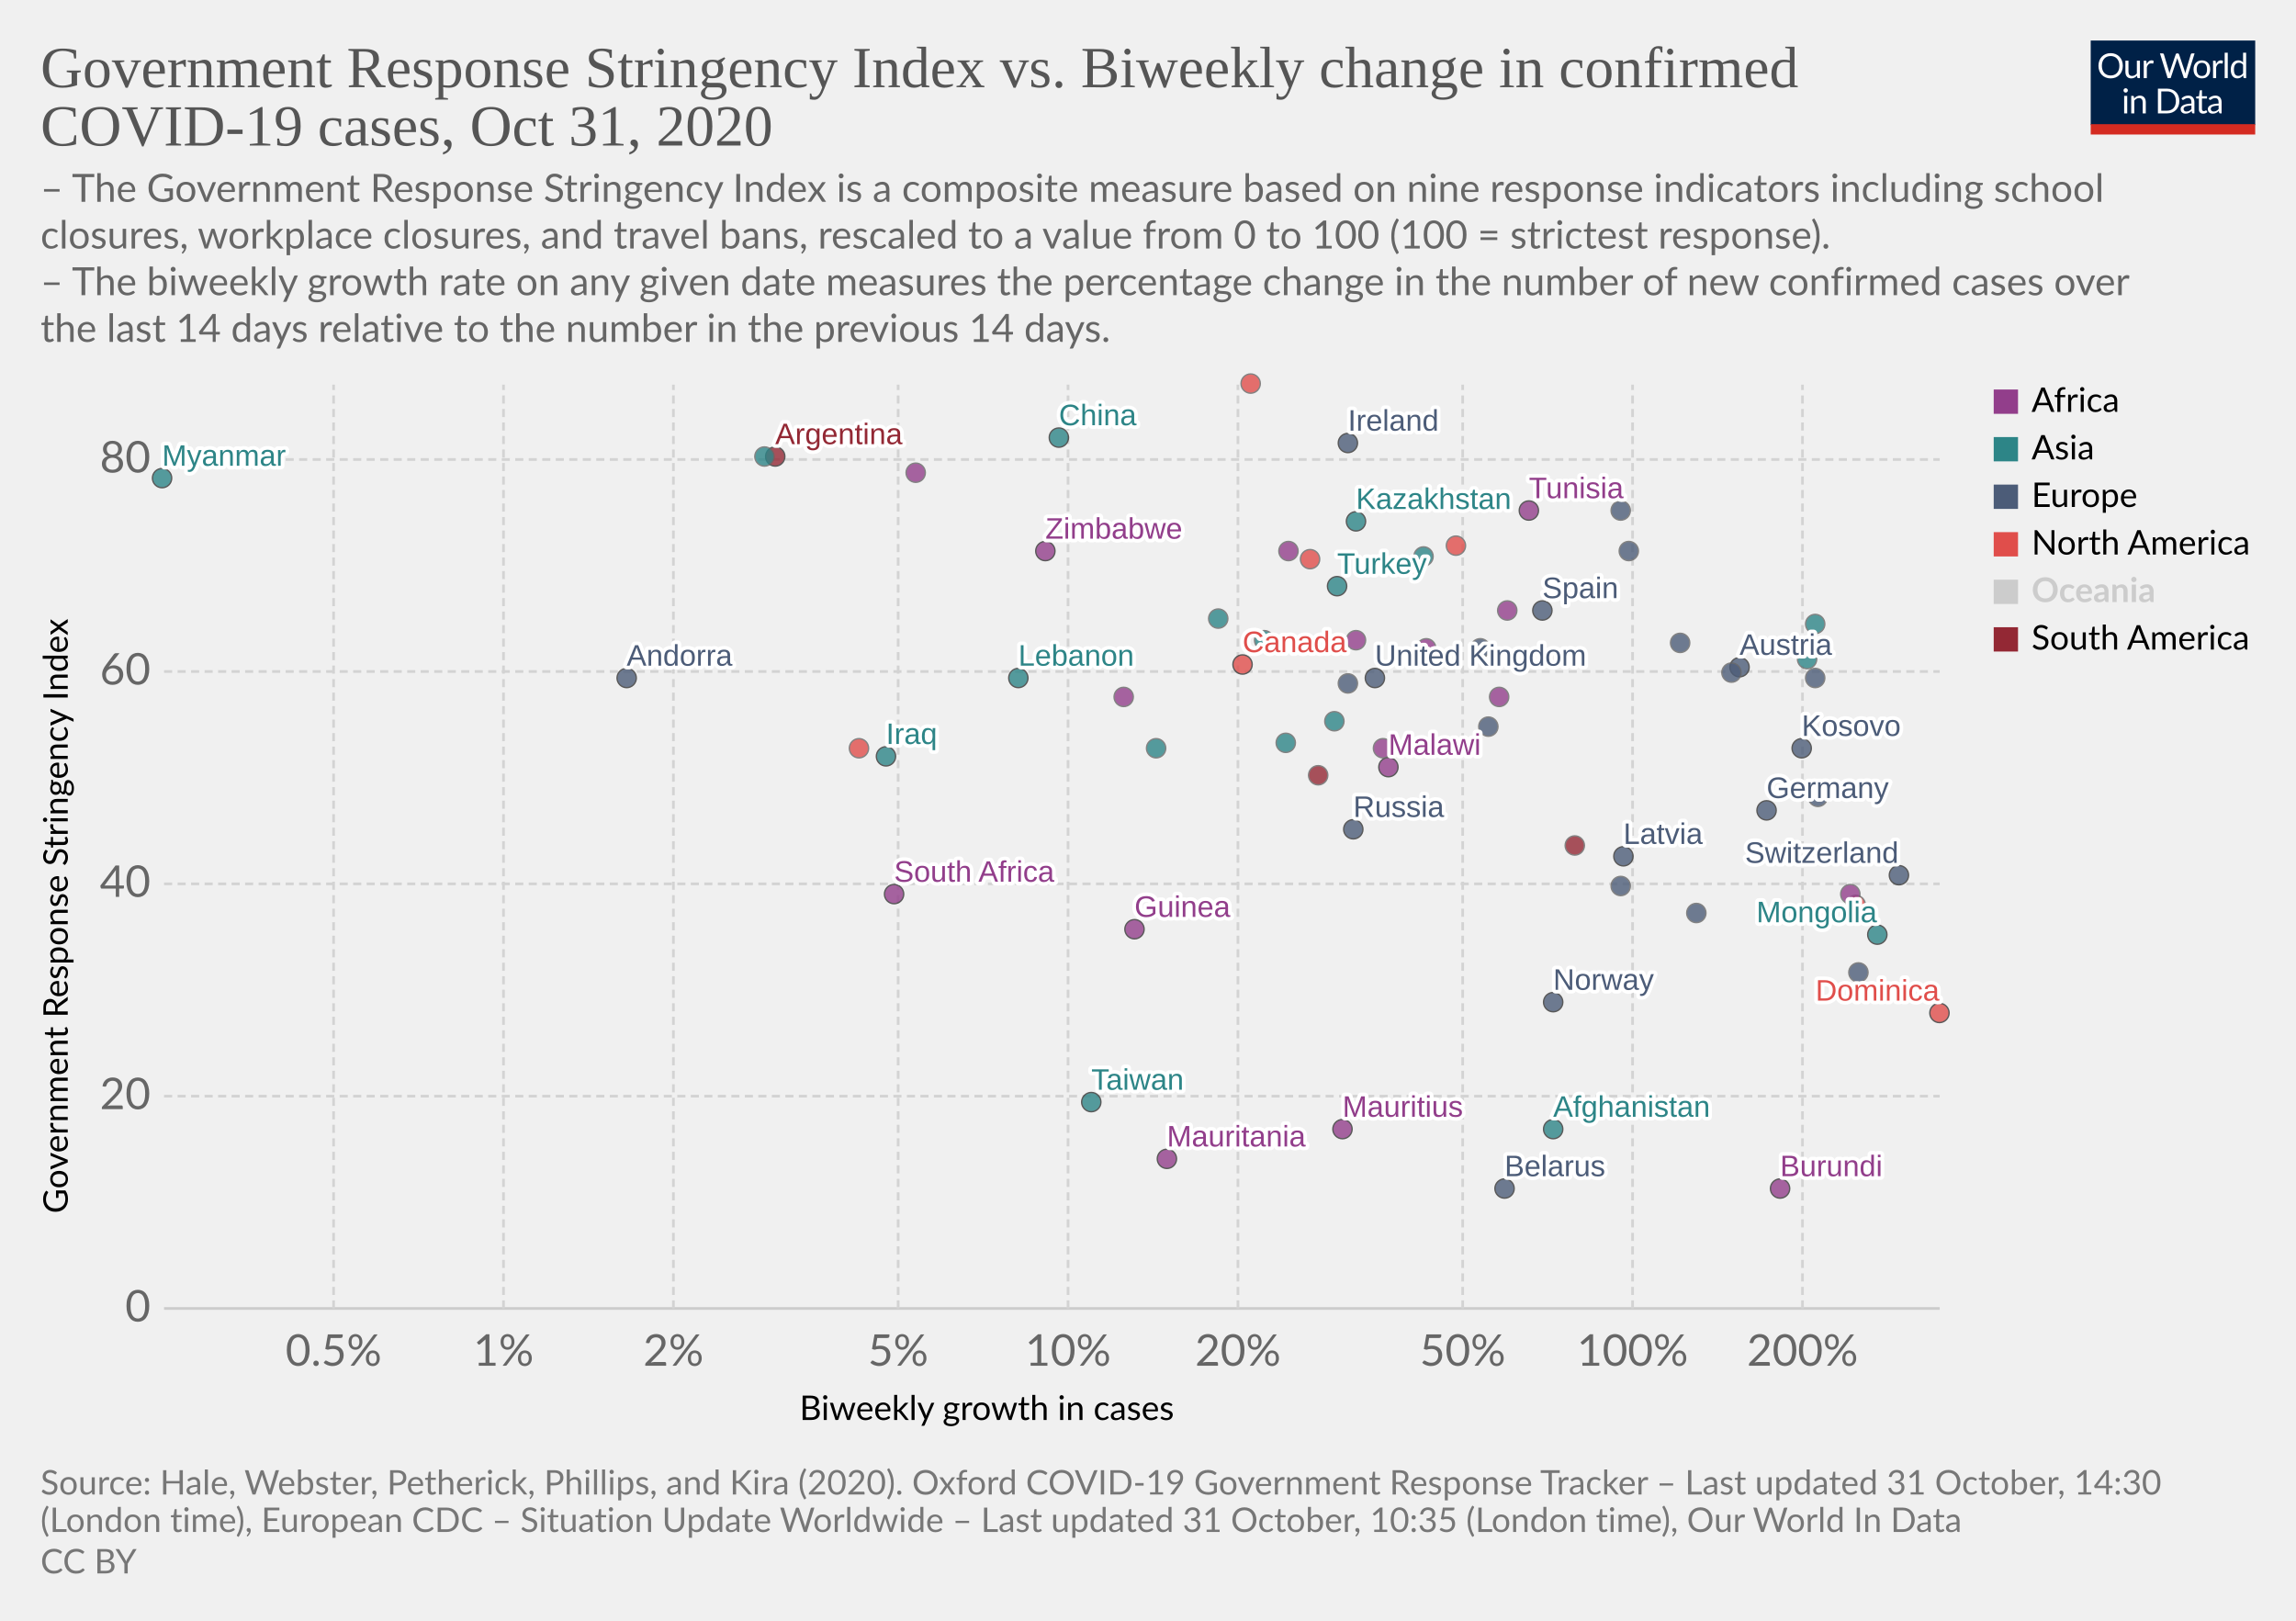
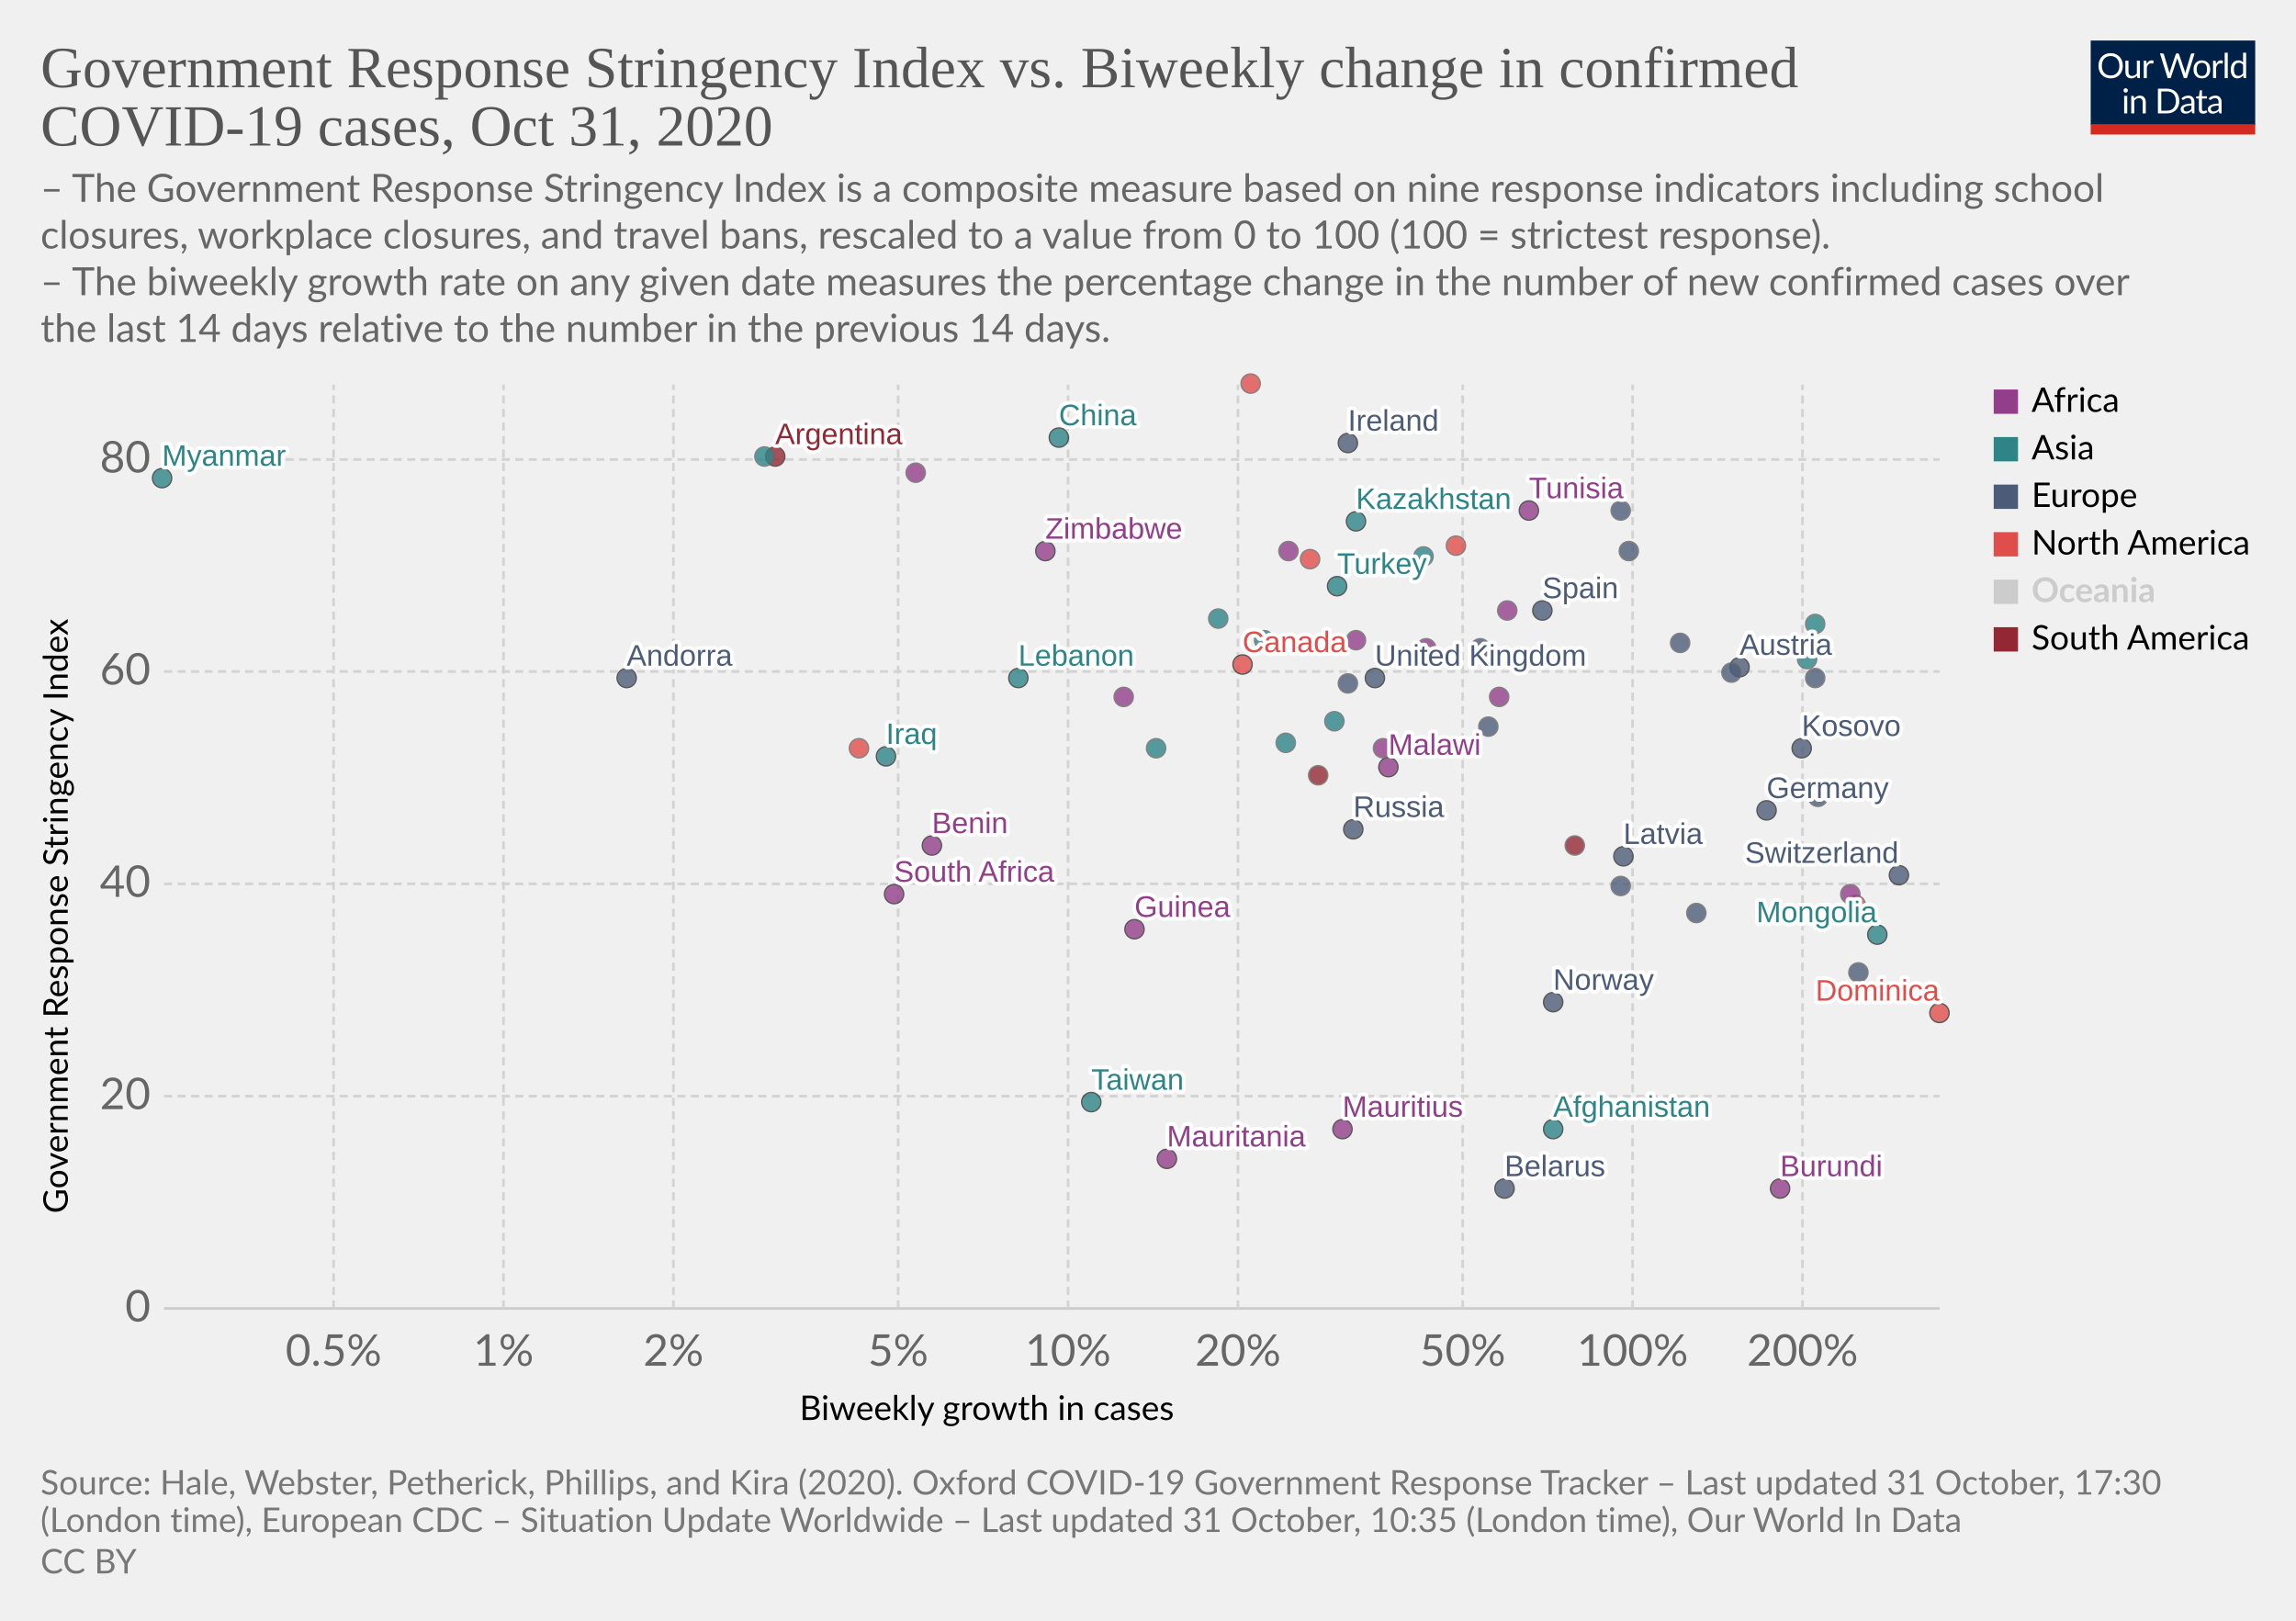
<svg xmlns="http://www.w3.org/2000/svg" version="1.1" style="background-color:#fff;-webkit-font-smoothing:antialiased" width="850" height="600" viewBox="0 0 850 600" font-family="Lato,'Helvetica Neue',Helvetica,Arial,sans-serif" font-size="18" text-rendering="optimizeLegibility">
  <g class="HeaderView">
    <g transform="matrix(.29 0 0 .29 774 15)">
      <svg width="210" height="120" viewBox="0 0 210 120" fill="none">
        <g clip-path="url(#clip0)">
          <path d="M0 0h210v107.89H0V0z" fill="#002147" />
          <path d="M40.98 32.25c0 2.36-.38 4.53-1.12 6.51a14.26 14.26 0 01-8.1 8.4c-1.9.78-4.02 1.17-6.34 1.17a16.6 16.6 0 01-6.33-1.17 14.31 14.31 0 01-8.08-8.4 18.29 18.29 0 01-1.12-6.51c0-2.36.38-4.53 1.12-6.5a14.32 14.32 0 018.07-8.44c1.92-.8 4.03-1.19 6.34-1.19 2.32 0 4.43.4 6.34 1.19 1.92.8 3.56 1.9 4.93 3.34a14.87 14.87 0 013.17 5.1 18.1 18.1 0 011.12 6.5zm-4.38 0c0-1.94-.26-3.68-.8-5.22a10.91 10.91 0 00-2.24-3.89 9.68 9.68 0 00-3.52-2.46 11.95 11.95 0 00-4.62-.86c-1.68 0-3.21.28-4.6.86a9.88 9.88 0 00-3.54 2.46 10.91 10.91 0 00-2.24 3.9c-.53 1.53-.8 3.27-.8 5.2 0 1.94.27 3.68.8 5.22a11.17 11.17 0 002.24 3.9 10.01 10.01 0 003.55 2.44c1.38.56 2.9.83 4.6.83 1.7 0 3.24-.27 4.61-.83a9.8 9.8 0 003.52-2.44 11.17 11.17 0 002.25-3.9c.53-1.54.8-3.28.8-5.21zm26.22-6.54V48H60.5c-.56 0-.9-.27-1.05-.81l-.31-2.4a12.45 12.45 0 01-3.26 2.6c-1.2.64-2.58.96-4.13.96-1.22 0-2.3-.2-3.24-.6a6.52 6.52 0 01-2.33-1.7 7.37 7.37 0 01-1.43-2.67c-.3-1.04-.46-2.2-.46-3.45V25.7h3.91v14.22c0 1.68.38 2.99 1.15 3.91.77.93 1.96 1.39 3.54 1.39 1.16 0 2.24-.27 3.23-.82a10.42 10.42 0 002.8-2.28V25.7h3.91zm8.61 4.47a9.94 9.94 0 012.6-3.56 5.64 5.64 0 013.76-1.3c.47 0 .92.05 1.34.15.44.1.83.27 1.17.49l-.3 2.92c-.09.37-.3.55-.66.55-.2 0-.5-.04-.9-.13a6.21 6.21 0 00-3.24.18c-.54.2-1.03.5-1.47.92-.42.4-.81.9-1.17 1.5-.33.58-.64 1.26-.92 2.02V48H67.7V25.71h2.25c.42 0 .72.08.88.25.16.16.27.44.33.83l.26 3.39zm61.16-13.7L122.75 48h-3.82l-7.99-24.05a21.95 21.95 0 01-.42-1.58 38.36 38.36 0 01-.44 1.58L102.05 48h-3.83L88.4 16.47h3.54c.38 0 .7.1.95.29.26.2.43.43.5.73l6.52 21.9c.1.4.2.83.28 1.28.1.46.2.94.29 1.46l.3-1.46c.12-.47.25-.9.38-1.27l7.41-21.91c.1-.25.26-.48.51-.69.27-.22.58-.33.95-.33h1.23c.38 0 .69.1.92.29.24.2.41.43.53.73l7.4 21.9a28.4 28.4 0 01.68 2.62 29.52 29.52 0 01.52-2.61l6.54-21.91c.07-.27.23-.5.48-.7.27-.21.58-.32.95-.32h3.32zm9.35 8.88c1.63 0 3.1.27 4.4.82a9.43 9.43 0 015.46 5.94c.5 1.4.74 2.98.74 4.73 0 1.76-.25 3.34-.74 4.75a9.43 9.43 0 01-5.46 5.92c-1.3.52-2.77.79-4.4.79-1.64 0-3.12-.27-4.44-.8a9.42 9.42 0 01-3.35-2.3c-.92-1-1.63-2.2-2.13-3.61-.49-1.41-.73-3-.73-4.75s.24-3.33.73-4.73c.5-1.43 1.2-2.64 2.13-3.63a9.4 9.4 0 013.35-2.31c1.32-.55 2.8-.82 4.44-.82zm0 19.89c2.2 0 3.84-.73 4.93-2.2 1.08-1.48 1.63-3.54 1.63-6.18 0-2.66-.55-4.72-1.63-6.2-1.09-1.49-2.73-2.23-4.93-2.23-1.12 0-2.09.2-2.93.57a5.7 5.7 0 00-2.06 1.65 7.5 7.5 0 00-1.24 2.67c-.26 1.04-.4 2.22-.4 3.54 0 2.64.55 4.7 1.64 6.18 1.1 1.47 2.76 2.2 4.99 2.2zm17.97-15.07a9.94 9.94 0 012.6-3.56 5.64 5.64 0 013.76-1.3c.47 0 .91.05 1.34.15.44.1.83.27 1.16.49l-.28 2.92c-.09.37-.31.55-.66.55-.2 0-.5-.04-.9-.13a6.2 6.2 0 00-3.24.18c-.54.2-1.03.5-1.47.92-.43.4-.82.9-1.17 1.5a13.1 13.1 0 00-.92 2.02V48h-3.94V25.71h2.24c.43 0 .72.08.88.25.17.16.28.44.33.83l.27 3.39zm15.04-14.59V48h-3.92V15.6h3.92zm19.55 15.43a6.22 6.22 0 00-2.38-2.05 6.7 6.7 0 00-2.86-.6c-2.07 0-3.66.75-4.77 2.23-1.12 1.48-1.68 3.6-1.68 6.33 0 1.46.13 2.7.38 3.74a7.29 7.29 0 001.1 2.56 4.35 4.35 0 001.78 1.45c.7.3 1.5.46 2.4.46 1.29 0 2.41-.3 3.36-.88a9.6 9.6 0 002.67-2.49V31.02zm3.91-15.43V48h-2.33c-.56 0-.9-.27-1.06-.81l-.35-2.71a12.13 12.13 0 01-3.25 2.77 8.28 8.28 0 01-4.23 1.06 7.31 7.31 0 01-6.14-2.9c-.73-.96-1.3-2.15-1.69-3.57a18.35 18.35 0 01.07-9.48 11.29 11.29 0 011.89-3.7 8.7 8.7 0 017.06-3.34 7.96 7.96 0 016.12 2.62V15.59h3.91zM46.61 70.71V93H42.7V70.71h3.91zm.84-7c0 .39-.08.75-.24 1.09a2.81 2.81 0 01-1.52 1.47 2.67 2.67 0 01-2.16 0 2.9 2.9 0 01-1.45-1.47 2.67 2.67 0 010-2.16c.15-.35.35-.65.6-.9.25-.27.53-.47.85-.62a2.67 2.67 0 012.16 0c.35.15.65.35.9.62.27.25.47.55.62.9.16.34.24.7.24 1.08zm7.97 10.24c.49-.54 1-1.04 1.54-1.48a9.85 9.85 0 013.66-1.84 8.96 8.96 0 015.43.35c.94.4 1.72.97 2.33 1.71a7.36 7.36 0 011.43 2.67c.32 1.04.49 2.19.49 3.45V93h-3.94V78.81c0-1.69-.4-3-1.17-3.92-.76-.93-1.93-1.4-3.5-1.4a6.6 6.6 0 00-3.25.83c-1 .56-1.92 1.31-2.77 2.27V93h-3.94V70.71h2.35c.56 0 .9.28 1.04.82l.3 2.42zm57.7 3.3c0 2.36-.37 4.5-1.11 6.44a14.3 14.3 0 01-3.17 4.98 14.1 14.1 0 01-4.93 3.2c-1.9.76-4.02 1.13-6.33 1.13H85.8V61.47h11.77c2.31 0 4.42.39 6.33 1.15a13.8 13.8 0 018.1 8.18 17.75 17.75 0 011.12 6.45zm-4.37 0c0-1.94-.26-3.67-.8-5.2a10.94 10.94 0 00-2.23-3.87 9.57 9.57 0 00-3.53-2.42 12.23 12.23 0 00-4.61-.83h-7.5v24.62h7.5c1.7 0 3.24-.28 4.61-.84a9.7 9.7 0 003.53-2.4 10.94 10.94 0 002.24-3.87c.53-1.53.8-3.26.8-5.2zm19.8 5.72c-1.8.06-3.34.2-4.62.44-1.26.22-2.3.51-3.1.88-.8.36-1.37.8-1.74 1.3-.35.5-.53 1.05-.53 1.67 0 .58.1 1.1.3 1.52a3 3 0 00.76 1.05c.34.27.73.46 1.17.6.45.11.94.17 1.45.17a7.28 7.28 0 003.5-.81 11.95 11.95 0 002.82-2.2v-4.62zm-12.65-9.11a12.73 12.73 0 013.98-2.66c1.43-.59 3-.88 4.73-.88 1.25 0 2.36.2 3.33.61a6.81 6.81 0 013.94 4.38c.33 1.04.5 2.19.5 3.43V93h-1.74a1.8 1.8 0 01-.88-.18c-.2-.13-.36-.38-.48-.74l-.44-2.12c-.59.55-1.16 1.03-1.72 1.46a9.48 9.48 0 01-3.74 1.7c-.69.15-1.46.23-2.3.23-.87 0-1.69-.12-2.45-.35a5.34 5.34 0 01-3.34-2.93 6.64 6.64 0 01-.49-2.64c0-.88.25-1.72.73-2.53a6.33 6.33 0 012.35-2.17c1.09-.63 2.5-1.15 4.25-1.54 1.75-.41 3.89-.65 6.42-.7v-1.75c0-1.73-.37-3.03-1.12-3.91-.75-.9-1.84-1.34-3.28-1.34-.97 0-1.78.12-2.44.37-.64.23-1.2.5-1.7.81l-1.23.82c-.33.23-.67.35-1 .35-.27 0-.5-.07-.69-.2a2.1 2.1 0 01-.48-.53l-.7-1.25zm27.67 19.5c-1.76 0-3.12-.5-4.07-1.48-.94-.98-1.41-2.4-1.41-4.25V74h-2.68a.9.9 0 01-.6-.2c-.16-.14-.24-.36-.24-.66v-1.56l3.65-.46.9-6.89a.9.9 0 01.29-.52.88.88 0 01.62-.22H142v7.67h6.44V74H142v13.38c0 .94.22 1.63.68 2.09.45.45 1.04.68 1.76.68a3.21 3.21 0 001.85-.53l.55-.35c.16-.12.3-.18.41-.18.2 0 .4.13.55.38l1.15 1.87a7.45 7.45 0 01-2.44 1.5c-.96.35-1.94.52-2.95.52zm19.68-10.4c-1.8.07-3.34.21-4.62.45-1.26.22-2.3.51-3.1.88-.8.36-1.37.8-1.74 1.3-.35.5-.53 1.05-.53 1.67 0 .58.1 1.1.3 1.52.18.42.44.77.76 1.05.34.27.73.46 1.17.6.45.11.94.17 1.45.17a7.3 7.3 0 003.5-.81 12.04 12.04 0 002.82-2.2v-4.62zm-12.65-9.1a12.72 12.72 0 013.99-2.66c1.42-.59 3-.88 4.72-.88 1.25 0 2.36.2 3.33.61a6.81 6.81 0 013.94 4.38c.33 1.04.5 2.19.5 3.43V93h-1.74a1.8 1.8 0 01-.88-.18c-.2-.13-.36-.38-.48-.74l-.44-2.12c-.59.55-1.16 1.03-1.72 1.46a9.48 9.48 0 01-3.74 1.7c-.69.15-1.46.23-2.3.23-.87 0-1.69-.12-2.45-.35a5.33 5.33 0 01-3.34-2.93 6.62 6.62 0 01-.49-2.64c0-.88.25-1.72.73-2.53a6.33 6.33 0 012.35-2.17c1.09-.63 2.5-1.15 4.25-1.54a31.2 31.2 0 016.42-.7v-1.75c0-1.73-.37-3.03-1.12-3.91-.75-.9-1.84-1.34-3.28-1.34-.97 0-1.78.12-2.44.37-.64.23-1.2.5-1.7.81-.46.3-.87.57-1.22.82-.34.23-.68.35-1.02.35-.26 0-.49-.07-.68-.2a1.88 1.88 0 01-.48-.53l-.7-1.25z" fill="#fff" />
          <path fill="#D42B21" d="M0 106.79h210V120H0z" />
        </g>
        <defs>
          <clipPath id="clip0">
            <path fill="#fff" d="M0 0h210v120H0z" />
          </clipPath>
        </defs>
      </svg>
    </g>
    <a href="https://ourworldindata.org/grapher/government-response-stringency-index-vs-biweekly-change-in-confirmed-covid-19-cases?time=latest" target="_blank" rel="noopener" font-family="&quot;Playfair Display&quot;,Georgia,&quot;Times New Roman&quot;,serif">
      <text font-size="21.6" x="15" y="32.3" fill="#555">
        <tspan x="15" y="32.28">Government Response Stringency Index vs. Biweekly change in confirmed</tspan>
        <tspan x="15" y="53.88">COVID-19 cases, Oct 31, 2020</tspan>
      </text>
    </a>
    <text font-size="14.4" x="15" y="74.7" fill="#666">
      <tspan x="15" y="74.72">– The Government Response Stringency Index is a composite measure based on nine response indicators including school</tspan>
      <tspan x="15" y="92">closures, workplace closures, and travel bans, rescaled to a value from 0 to 100 (100 = strictest response).</tspan>
      <tspan x="15" y="109.28"> – The biweekly growth rate on any given date measures the percentage change in the number of new confirmed cases over</tspan>
      <tspan x="15" y="126.56">the last 14 days relative to the number in the previous 14 days.</tspan>
    </text>
  </g>
  <g class="ScatterPlot">
    <g class="DualAxisView">
      <g class="HorizontalAxis">
        <text font-size="12.6" x="296" y="525.7">
          <tspan x="295.99" y="525.68">Biweekly growth in cases</tspan>
        </text>
        <text x="123.5" y="505.6" fill="#666" text-anchor="middle" font-size="16.2">0.5%</text>
        <text x="186.4" y="505.6" fill="#666" text-anchor="middle" font-size="16.2">1%</text>
        <text x="249.3" y="505.6" fill="#666" text-anchor="middle" font-size="16.2">2%</text>
        <text x="332.5" y="505.6" fill="#666" text-anchor="middle" font-size="16.2">5%</text>
        <text x="395.4" y="505.6" fill="#666" text-anchor="middle" font-size="16.2">10%</text>
        <text x="458.3" y="505.6" fill="#666" text-anchor="middle" font-size="16.2">20%</text>
        <text x="541.5" y="505.6" fill="#666" text-anchor="middle" font-size="16.2">50%</text>
        <text x="604.4" y="505.6" fill="#666" text-anchor="middle" font-size="16.2">100%</text>
        <text x="667.3" y="505.6" fill="#666" text-anchor="middle" font-size="16.2">200%</text>
      </g>
      <g class="VerticalAxis">
        <text font-size="12.6" x="-449.2" y="25.1" transform="rotate(-90)">
          <tspan x="-449.2" y="25.08">Government Response Stringency Index</tspan>
        </text>
        <text x="55.74" y="484.4" fill="#666" dominant-baseline="middle" text-anchor="end" font-size="16.2">0</text>
        <text x="55.74" y="405.8" fill="#666" dominant-baseline="middle" text-anchor="end" font-size="16.2">20</text>
        <text x="55.74" y="327.2" fill="#666" dominant-baseline="middle" text-anchor="end" font-size="16.2">40</text>
        <text x="55.74" y="248.6" fill="#666" dominant-baseline="middle" text-anchor="end" font-size="16.2">60</text>
        <text x="55.74" y="170.1" fill="#666" dominant-baseline="middle" text-anchor="end" font-size="16.2">80</text>
      </g>
      <g class="AxisGridLines horizontalLines">
        <path stroke="#ccc" d="M60.74 484.4h657.35" />
        <path stroke="#d3d3d3" stroke-dasharray="3,2" d="M60.74 405.8h657.35M60.74 327.2h657.35M60.74 248.6h657.35M60.74 170.1h657.35" />
      </g>
      <g class="AxisGridLines verticalLines" stroke="#d3d3d3" stroke-dasharray="3,2">
        <path d="M123.5 484.4v-342M186.4 484.4v-342M249.3 484.4v-342M332.5 484.4v-342M395.4 484.4v-342M458.3 484.4v-342M541.5 484.4v-342M604.4 484.4v-342M667.3 484.4v-342" />
      </g>
    </g>
    <g class="PointsWithLabels clickable" clip-path="url(#a)" font-family="Arial, sans-serif">
      <path fill="rgba(255,255,255,0)" d="M60.74 142.4h657.35v342H60.74z" />
      <defs>
        <clipPath id="a">
          <path d="M50.74 132.4h677.35v362H50.74z" />
        </clipPath>
      </defs>
      <g class="key-United-Kingdom_0">
        <circle cx="509" cy="251" r="3.57" fill="#4C5C78" opacity=".8" stroke="#333" stroke-width=".5" />
      </g>
      <g class="key-Ireland_0">
        <circle cx="499" cy="164" r="3.57" fill="#4C5C78" opacity=".8" stroke="#333" stroke-width=".5" />
      </g>
      <g class="key-Netherlands_0">
        <circle cx="548" cy="240" r="3.57" fill="#4C5C78" opacity=".8" stroke="#666" stroke-width=".5" />
      </g>
      <g class="key-Germany_0">
        <circle cx="654" cy="300" r="3.57" fill="#4C5C78" opacity=".8" stroke="#333" stroke-width=".5" />
      </g>
      <g class="key-Switzerland_0">
        <circle cx="703" cy="324" r="3.57" fill="#4C5C78" opacity=".8" stroke="#333" stroke-width=".5" />
      </g>
      <g class="key-Spain_0">
        <circle cx="571" cy="226" r="3.57" fill="#4C5C78" opacity=".8" stroke="#333" stroke-width=".5" />
      </g>
      <g class="key-Sweden_0">
        <circle cx="628" cy="338" r="3.57" fill="#4C5C78" opacity=".8" stroke="#666" stroke-width=".5" />
      </g>
      <g class="key-Russia_0">
        <circle cx="501" cy="307" r="3.57" fill="#4C5C78" opacity=".8" stroke="#333" stroke-width=".5" />
      </g>
      <g class="key-Afghanistan_0">
        <circle cx="575" cy="418" r="3.57" fill="#2D8587" opacity=".8" stroke="#333" stroke-width=".5" />
      </g>
      <g class="key-Andorra_0">
        <circle cx="232" cy="251" r="3.57" fill="#4C5C78" opacity=".8" stroke="#333" stroke-width=".5" />
      </g>
      <g class="key-Angola_0">
        <circle cx="558" cy="226" r="3.57" fill="#923E8B" opacity=".8" stroke="#666" stroke-width=".5" />
      </g>
      <g class="key-Argentina_0">
        <circle cx="287" cy="169" r="3.57" fill="#932834" opacity=".8" stroke="#333" stroke-width=".5" />
      </g>
      <g class="key-Austria_0">
        <circle cx="644" cy="247" r="3.57" fill="#4C5C78" opacity=".8" stroke="#333" stroke-width=".5" />
      </g>
      <g class="key-Azerbaijan_0">
        <circle cx="672" cy="231" r="3.57" fill="#2D8587" opacity=".8" stroke="#666" stroke-width=".5" />
      </g>
      <g class="key-Malawi_0">
        <circle cx="514" cy="284" r="3.57" fill="#923E8B" opacity=".8" stroke="#333" stroke-width=".5" />
      </g>
      <g class="key-Libya_0">
        <circle cx="339" cy="175" r="3.57" fill="#923E8B" opacity=".8" stroke="#666" stroke-width=".5" />
      </g>
      <g class="key-Liberia_0">
        <circle cx="555" cy="258" r="3.57" fill="#923E8B" opacity=".8" stroke="#666" stroke-width=".5" />
      </g>
      <g class="key-Latvia_0">
        <circle cx="601" cy="317" r="3.57" fill="#4C5C78" opacity=".8" stroke="#333" stroke-width=".5" />
      </g>
      <g class="key-Lebanon_0">
        <circle cx="377" cy="251" r="3.57" fill="#2D8587" opacity=".8" stroke="#333" stroke-width=".5" />
      </g>
      <g class="key-South-Korea_0">
        <circle cx="494" cy="267" r="3.57" fill="#2D8587" opacity=".8" stroke="#666" stroke-width=".5" />
      </g>
      <g class="key-Kazakhstan_0">
        <circle cx="502" cy="193" r="3.57" fill="#2D8587" opacity=".8" stroke="#333" stroke-width=".5" />
      </g>
      <g class="key-Iraq_0">
        <circle cx="328" cy="280" r="3.57" fill="#2D8587" opacity=".8" stroke="#333" stroke-width=".5" />
      </g>
      <g class="key-Iran_0">
        <circle cx="527" cy="206" r="3.57" fill="#2D8587" opacity=".8" stroke="#666" stroke-width=".5" />
      </g>
      <g class="key-Honduras_0">
        <circle cx="463" cy="142" r="3.57" fill="#E04E4B" opacity=".8" stroke="#666" stroke-width=".5" />
      </g>
      <g class="key-Bangladesh_0">
        <circle cx="283" cy="169" r="3.57" fill="#2D8587" opacity=".8" stroke="#666" stroke-width=".5" />
      </g>
      <g class="key-Belarus_0">
        <circle cx="557" cy="440" r="3.57" fill="#4C5C78" opacity=".8" stroke="#333" stroke-width=".5" />
      </g>
+       <g class="key-Benin_0">
+         <circle cx="345" cy="313" r="3.57" fill="#923E8B" opacity=".8" stroke="#333" stroke-width=".5" />
+       </g>
      <g class="key-Bulgaria_0">
        <circle cx="673" cy="295" r="3.57" fill="#4C5C78" opacity=".8" stroke="#666" stroke-width=".5" />
      </g>
      <g class="key-Burundi_0">
        <circle cx="659" cy="440" r="3.57" fill="#923E8B" opacity=".8" stroke="#333" stroke-width=".5" />
      </g>
      <g class="key-Canada_0">
        <circle cx="460" cy="246" r="3.57" fill="#E04E4B" opacity=".8" stroke="#333" stroke-width=".5" />
      </g>
      <g class="key-Uruguay_0">
        <circle cx="583" cy="313" r="3.57" fill="#932834" opacity=".8" stroke="#666" stroke-width=".5" />
      </g>
      <g class="key-Rwanda_0">
        <circle cx="528" cy="240" r="3.57" fill="#923E8B" opacity=".8" stroke="#666" stroke-width=".5" />
      </g>
      <g class="key-Romania_0">
        <circle cx="551" cy="269" r="3.57" fill="#4C5C78" opacity=".8" stroke="#666" stroke-width=".5" />
      </g>
      <g class="key-Puerto-Rico_0">
        <circle cx="485" cy="207" r="3.57" fill="#E04E4B" opacity=".8" stroke="#666" stroke-width=".5" />
      </g>
      <g class="key-Portugal_0">
        <circle cx="622" cy="238" r="3.57" fill="#4C5C78" opacity=".8" stroke="#666" stroke-width=".5" />
      </g>
      <g class="key-Pakistan_0">
        <circle cx="476" cy="275" r="3.57" fill="#2D8587" opacity=".8" stroke="#666" stroke-width=".5" />
      </g>
      <g class="key-Norway_0">
        <circle cx="575" cy="371" r="3.57" fill="#4C5C78" opacity=".8" stroke="#333" stroke-width=".5" />
      </g>
      <g class="key-Mozambique_0">
        <circle cx="502" cy="237" r="3.57" fill="#923E8B" opacity=".8" stroke="#666" stroke-width=".5" />
      </g>
      <g class="key-Morocco_0">
        <circle cx="477" cy="204" r="3.57" fill="#923E8B" opacity=".8" stroke="#666" stroke-width=".5" />
      </g>
      <g class="key-Mongolia_0">
        <circle cx="695" cy="346" r="3.57" fill="#2D8587" opacity=".8" stroke="#333" stroke-width=".5" />
      </g>
      <g class="key-Mexico_0">
        <circle cx="539" cy="202" r="3.57" fill="#E04E4B" opacity=".8" stroke="#666" stroke-width=".5" />
      </g>
      <g class="key-Mauritania_0">
        <circle cx="432" cy="429" r="3.57" fill="#923E8B" opacity=".8" stroke="#333" stroke-width=".5" />
      </g>
      <g class="key-Croatia_0">
        <circle cx="688" cy="360" r="3.57" fill="#4C5C78" opacity=".8" stroke="#666" stroke-width=".5" />
      </g>
      <g class="key-China_0">
        <circle cx="392" cy="162" r="3.57" fill="#2D8587" opacity=".8" stroke="#333" stroke-width=".5" />
      </g>
      <g class="key-Bermuda_0">
        <circle cx="687" cy="335" r="3.57" fill="#E04E4B" opacity=".8" stroke="#666" stroke-width=".5" />
      </g>
      <g class="key-Taiwan_0">
        <circle cx="404" cy="408" r="3.57" fill="#2D8587" opacity=".8" stroke="#333" stroke-width=".5" />
      </g>
      <g class="key-Dominica_0">
        <circle cx="718" cy="375" r="3.57" fill="#E04E4B" opacity=".8" stroke="#333" stroke-width=".5" />
      </g>
      <g class="key-Ecuador_0">
        <circle cx="488" cy="287" r="3.57" fill="#932834" opacity=".8" stroke="#666" stroke-width=".5" />
      </g>
      <g class="key-Kuwait_0">
        <circle cx="468" cy="237" r="3.57" fill="#2D8587" opacity=".8" stroke="#666" stroke-width=".5" />
      </g>
      <g class="key-Mauritius_0">
        <circle cx="497" cy="418" r="3.57" fill="#923E8B" opacity=".8" stroke="#333" stroke-width=".5" />
      </g>
      <g class="key-Ukraine_0">
        <circle cx="499" cy="253" r="3.57" fill="#4C5C78" opacity=".8" stroke="#666" stroke-width=".5" />
      </g>
      <g class="key-Uganda_0">
        <circle cx="416" cy="258" r="3.57" fill="#923E8B" opacity=".8" stroke="#666" stroke-width=".5" />
      </g>
      <g class="key-Turkey_0">
        <circle cx="495" cy="217" r="3.57" fill="#2D8587" opacity=".8" stroke="#333" stroke-width=".5" />
      </g>
      <g class="key-Tunisia_0">
        <circle cx="566" cy="189" r="3.57" fill="#923E8B" opacity=".8" stroke="#333" stroke-width=".5" />
      </g>
      <g class="key-United-Arab-Emirates_0">
        <circle cx="428" cy="277" r="3.57" fill="#2D8587" opacity=".8" stroke="#666" stroke-width=".5" />
      </g>
      <g class="key-Togo_0">
        <circle cx="512" cy="277" r="3.57" fill="#923E8B" opacity=".8" stroke="#666" stroke-width=".5" />
      </g>
      <g class="key-Zimbabwe_0">
        <circle cx="387" cy="204" r="3.57" fill="#923E8B" opacity=".8" stroke="#333" stroke-width=".5" />
      </g>
      <g class="key-South-Africa_0">
        <circle cx="331" cy="331" r="3.57" fill="#923E8B" opacity=".8" stroke="#333" stroke-width=".5" />
      </g>
      <g class="key-Slovakia_0">
        <circle cx="600" cy="189" r="3.57" fill="#4C5C78" opacity=".8" stroke="#666" stroke-width=".5" />
      </g>
      <g class="key-Myanmar_0">
        <circle cx="60" cy="177" r="3.57" fill="#2D8587" opacity=".8" stroke="#333" stroke-width=".5" />
      </g>
      <g class="key-Guinea_0">
        <circle cx="420" cy="344" r="3.57" fill="#923E8B" opacity=".8" stroke="#333" stroke-width=".5" />
      </g>
      <g class="key-Greece_0">
        <circle cx="641" cy="249" r="3.57" fill="#4C5C78" opacity=".8" stroke="#666" stroke-width=".5" />
      </g>
      <g class="key-Georgia_0">
        <circle cx="669" cy="244" r="3.57" fill="#2D8587" opacity=".8" stroke="#666" stroke-width=".5" />
      </g>
      <g class="key-Djibouti_0">
        <circle cx="685" cy="331" r="3.57" fill="#923E8B" opacity=".8" stroke="#666" stroke-width=".5" />
      </g>
      <g class="key-Denmark_0">
        <circle cx="600" cy="328" r="3.57" fill="#4C5C78" opacity=".8" stroke="#666" stroke-width=".5" />
      </g>
      <g class="key-Czech-Republic_0">
        <circle cx="603" cy="204" r="3.57" fill="#4C5C78" opacity=".8" stroke="#666" stroke-width=".5" />
      </g>
      <g class="key-Cyprus_0">
        <circle cx="672" cy="251" r="3.57" fill="#4C5C78" opacity=".8" stroke="#666" stroke-width=".5" />
      </g>
      <g class="key-Qatar_0">
        <circle cx="451" cy="229" r="3.57" fill="#2D8587" opacity=".8" stroke="#666" stroke-width=".5" />
      </g>
      <g class="key-El-Salvador_0">
        <circle cx="318" cy="277" r="3.57" fill="#E04E4B" opacity=".8" stroke="#666" stroke-width=".5" />
      </g>
      <g class="key-Kosovo_0">
        <circle cx="667" cy="277" r="3.57" fill="#4C5C78" opacity=".8" stroke="#333" stroke-width=".5" />
      </g>
      <g class="backgroundLabels" fill="#333" font-size="11" font-weight="400">
        <text x="509" y="246.43" fill="#fff" stroke="#fff" stroke-linecap="round" stroke-linejoin="round" stroke-width=".25em">United Kingdom</text>
        <text x="509" y="246.43" fill="#4C5C78">United Kingdom</text>
        <text x="499" y="159.43" fill="#fff" stroke="#fff" stroke-linecap="round" stroke-linejoin="round" stroke-width=".25em">Ireland</text>
        <text x="499" y="159.43" fill="#4C5C78">Ireland</text>
        <text x="654" y="295.43" fill="#fff" stroke="#fff" stroke-linecap="round" stroke-linejoin="round" stroke-width=".25em">Germany</text>
        <text x="654" y="295.43" fill="#4C5C78">Germany</text>
        <text x="646.02" y="319.43" fill="#fff" stroke="#fff" stroke-linecap="round" stroke-linejoin="round" stroke-width=".25em">Switzerland</text>
        <text x="646.02" y="319.43" fill="#4C5C78">Switzerland</text>
        <text x="571" y="221.43" fill="#fff" stroke="#fff" stroke-linecap="round" stroke-linejoin="round" stroke-width=".25em">Spain</text>
        <text x="571" y="221.43" fill="#4C5C78">Spain</text>
        <text x="501" y="302.43" fill="#fff" stroke="#fff" stroke-linecap="round" stroke-linejoin="round" stroke-width=".25em">Russia</text>
        <text x="501" y="302.43" fill="#4C5C78">Russia</text>
        <text x="575" y="413.43" fill="#fff" stroke="#fff" stroke-linecap="round" stroke-linejoin="round" stroke-width=".25em">Afghanistan</text>
        <text x="575" y="413.43" fill="#2D8587">Afghanistan</text>
        <text x="232" y="246.43" fill="#fff" stroke="#fff" stroke-linecap="round" stroke-linejoin="round" stroke-width=".25em">Andorra</text>
        <text x="232" y="246.43" fill="#4C5C78">Andorra</text>
        <text x="287" y="164.43" fill="#fff" stroke="#fff" stroke-linecap="round" stroke-linejoin="round" stroke-width=".25em">Argentina</text>
        <text x="287" y="164.43" fill="#932834">Argentina</text>
        <text x="644" y="242.43" fill="#fff" stroke="#fff" stroke-linecap="round" stroke-linejoin="round" stroke-width=".25em">Austria</text>
        <text x="644" y="242.43" fill="#4C5C78">Austria</text>
        <text x="514" y="279.43" fill="#fff" stroke="#fff" stroke-linecap="round" stroke-linejoin="round" stroke-width=".25em">Malawi</text>
        <text x="514" y="279.43" fill="#923E8B">Malawi</text>
        <text x="601" y="312.43" fill="#fff" stroke="#fff" stroke-linecap="round" stroke-linejoin="round" stroke-width=".25em">Latvia</text>
        <text x="601" y="312.43" fill="#4C5C78">Latvia</text>
        <text x="377" y="246.43" fill="#fff" stroke="#fff" stroke-linecap="round" stroke-linejoin="round" stroke-width=".25em">Lebanon</text>
        <text x="377" y="246.43" fill="#2D8587">Lebanon</text>
        <text x="502" y="188.43" fill="#fff" stroke="#fff" stroke-linecap="round" stroke-linejoin="round" stroke-width=".25em">Kazakhstan</text>
        <text x="502" y="188.43" fill="#2D8587">Kazakhstan</text>
        <text x="328" y="275.43" fill="#fff" stroke="#fff" stroke-linecap="round" stroke-linejoin="round" stroke-width=".25em">Iraq</text>
        <text x="328" y="275.43" fill="#2D8587">Iraq</text>
        <text x="557" y="435.43" fill="#fff" stroke="#fff" stroke-linecap="round" stroke-linejoin="round" stroke-width=".25em">Belarus</text>
        <text x="557" y="435.43" fill="#4C5C78">Belarus</text>
+         <text x="345" y="308.43" fill="#fff" stroke="#fff" stroke-linecap="round" stroke-linejoin="round" stroke-width=".25em">Benin</text>
+         <text x="345" y="308.43" fill="#923E8B">Benin</text>
        <text x="659" y="435.43" fill="#fff" stroke="#fff" stroke-linecap="round" stroke-linejoin="round" stroke-width=".25em">Burundi</text>
        <text x="659" y="435.43" fill="#923E8B">Burundi</text>
        <text x="460" y="241.43" fill="#fff" stroke="#fff" stroke-linecap="round" stroke-linejoin="round" stroke-width=".25em">Canada</text>
        <text x="460" y="241.43" fill="#E04E4B">Canada</text>
        <text x="575" y="366.43" fill="#fff" stroke="#fff" stroke-linecap="round" stroke-linejoin="round" stroke-width=".25em">Norway</text>
        <text x="575" y="366.43" fill="#4C5C78">Norway</text>
        <text x="650.23" y="341.43" fill="#fff" stroke="#fff" stroke-linecap="round" stroke-linejoin="round" stroke-width=".25em">Mongolia</text>
        <text x="650.23" y="341.43" fill="#2D8587">Mongolia</text>
        <text x="432" y="424.43" fill="#fff" stroke="#fff" stroke-linecap="round" stroke-linejoin="round" stroke-width=".25em">Mauritania</text>
        <text x="432" y="424.43" fill="#923E8B">Mauritania</text>
        <text x="392" y="157.43" fill="#fff" stroke="#fff" stroke-linecap="round" stroke-linejoin="round" stroke-width=".25em">China</text>
        <text x="392" y="157.43" fill="#2D8587">China</text>
        <text x="404" y="403.43" fill="#fff" stroke="#fff" stroke-linecap="round" stroke-linejoin="round" stroke-width=".25em">Taiwan</text>
        <text x="404" y="403.43" fill="#2D8587">Taiwan</text>
        <text x="672.13" y="370.43" fill="#fff" stroke="#fff" stroke-linecap="round" stroke-linejoin="round" stroke-width=".25em">Dominica</text>
        <text x="672.13" y="370.43" fill="#E04E4B">Dominica</text>
        <text x="497" y="413.43" fill="#fff" stroke="#fff" stroke-linecap="round" stroke-linejoin="round" stroke-width=".25em">Mauritius</text>
        <text x="497" y="413.43" fill="#923E8B">Mauritius</text>
        <text x="495" y="212.43" fill="#fff" stroke="#fff" stroke-linecap="round" stroke-linejoin="round" stroke-width=".25em">Turkey</text>
        <text x="495" y="212.43" fill="#2D8587">Turkey</text>
        <text x="566" y="184.43" fill="#fff" stroke="#fff" stroke-linecap="round" stroke-linejoin="round" stroke-width=".25em">Tunisia</text>
        <text x="566" y="184.43" fill="#923E8B">Tunisia</text>
        <text x="387" y="199.43" fill="#fff" stroke="#fff" stroke-linecap="round" stroke-linejoin="round" stroke-width=".25em">Zimbabwe</text>
        <text x="387" y="199.43" fill="#923E8B">Zimbabwe</text>
        <text x="331" y="326.43" fill="#fff" stroke="#fff" stroke-linecap="round" stroke-linejoin="round" stroke-width=".25em">South Africa</text>
        <text x="331" y="326.43" fill="#923E8B">South Africa</text>
        <text x="60" y="172.43" fill="#fff" stroke="#fff" stroke-linecap="round" stroke-linejoin="round" stroke-width=".25em">Myanmar</text>
        <text x="60" y="172.43" fill="#2D8587">Myanmar</text>
        <text x="420" y="339.43" fill="#fff" stroke="#fff" stroke-linecap="round" stroke-linejoin="round" stroke-width=".25em">Guinea</text>
        <text x="420" y="339.43" fill="#923E8B">Guinea</text>
        <text x="667" y="272.43" fill="#fff" stroke="#fff" stroke-linecap="round" stroke-linejoin="round" stroke-width=".25em">Kosovo</text>
        <text x="667" y="272.43" fill="#4C5C78">Kosovo</text>
      </g>
    </g>
    <g class="ScatterColorLegend clickable" cursor="pointer">
      <g class="legendMark">
        <path fill="#923E8B" d="M738.09 144.2h9v9h-9z" />
        <text font-size="12.6" x="752.1" y="152.5">
          <tspan x="752.09" y="152.48">Africa</tspan>
        </text>
      </g>
      <g class="legendMark">
        <path fill="#2D8587" d="M738.09 161.8h9v9h-9z" />
        <text font-size="12.6" x="752.1" y="170.1">
          <tspan x="752.09" y="170.08">Asia</tspan>
        </text>
      </g>
      <g class="legendMark">
        <path fill="#4C5C78" d="M738.09 179.4h9v9h-9z" />
        <text font-size="12.6" x="752.1" y="187.7">
          <tspan x="752.09" y="187.68">Europe</tspan>
        </text>
      </g>
      <g class="legendMark">
        <path fill="#E04E4B" d="M738.09 197h9v9h-9z" />
        <text font-size="12.6" x="752.1" y="205.3">
          <tspan x="752.09" y="205.28">North America</tspan>
        </text>
      </g>
      <g class="legendMark" fill="#ccc">
        <path d="M738.09 214.6h9v9h-9z" />
        <text font-size="12.6" x="752.1" y="222.9" font-weight="700">
          <tspan x="752.09" y="222.88">Oceania</tspan>
        </text>
      </g>
      <g class="legendMark">
        <path fill="#932834" d="M738.09 232.2h9v9h-9z" />
        <text font-size="12.6" x="752.1" y="240.5">
          <tspan x="752.09" y="240.48">South America</tspan>
        </text>
      </g>
    </g>
  </g>
  <g class="SourcesFooter" fill="#777">
    <g class="clickable" fill="#777">
      <text font-size="12.6" x="15" y="553.3">
-         <tspan x="15" y="553.28">Source: Hale, Webster, Petherick, Phillips, and Kira (2020). Oxford COVID-19 Government Response Tracker – Last updated 31 October, 14:30</tspan>
+         <tspan x="15" y="553.28">Source: Hale, Webster, Petherick, Phillips, and Kira (2020). Oxford COVID-19 Government Response Tracker – Last updated 31 October, 17:30</tspan>
        <tspan x="15" y="567.14">(London time), European CDC – Situation Update Worldwide – Last updated 31 October, 10:35 (London time), Our World In Data</tspan>
      </text>
    </g>
    <text font-size="12.6" x="15" y="582.5">
      <tspan x="15" y="582.48">
        <a class="cclogo" href="http://creativecommons.org/licenses/by/4.0/deed.en_US" target="_blank" fill="#777">CC BY</a>
      </tspan>
    </text>
  </g>
</svg>
